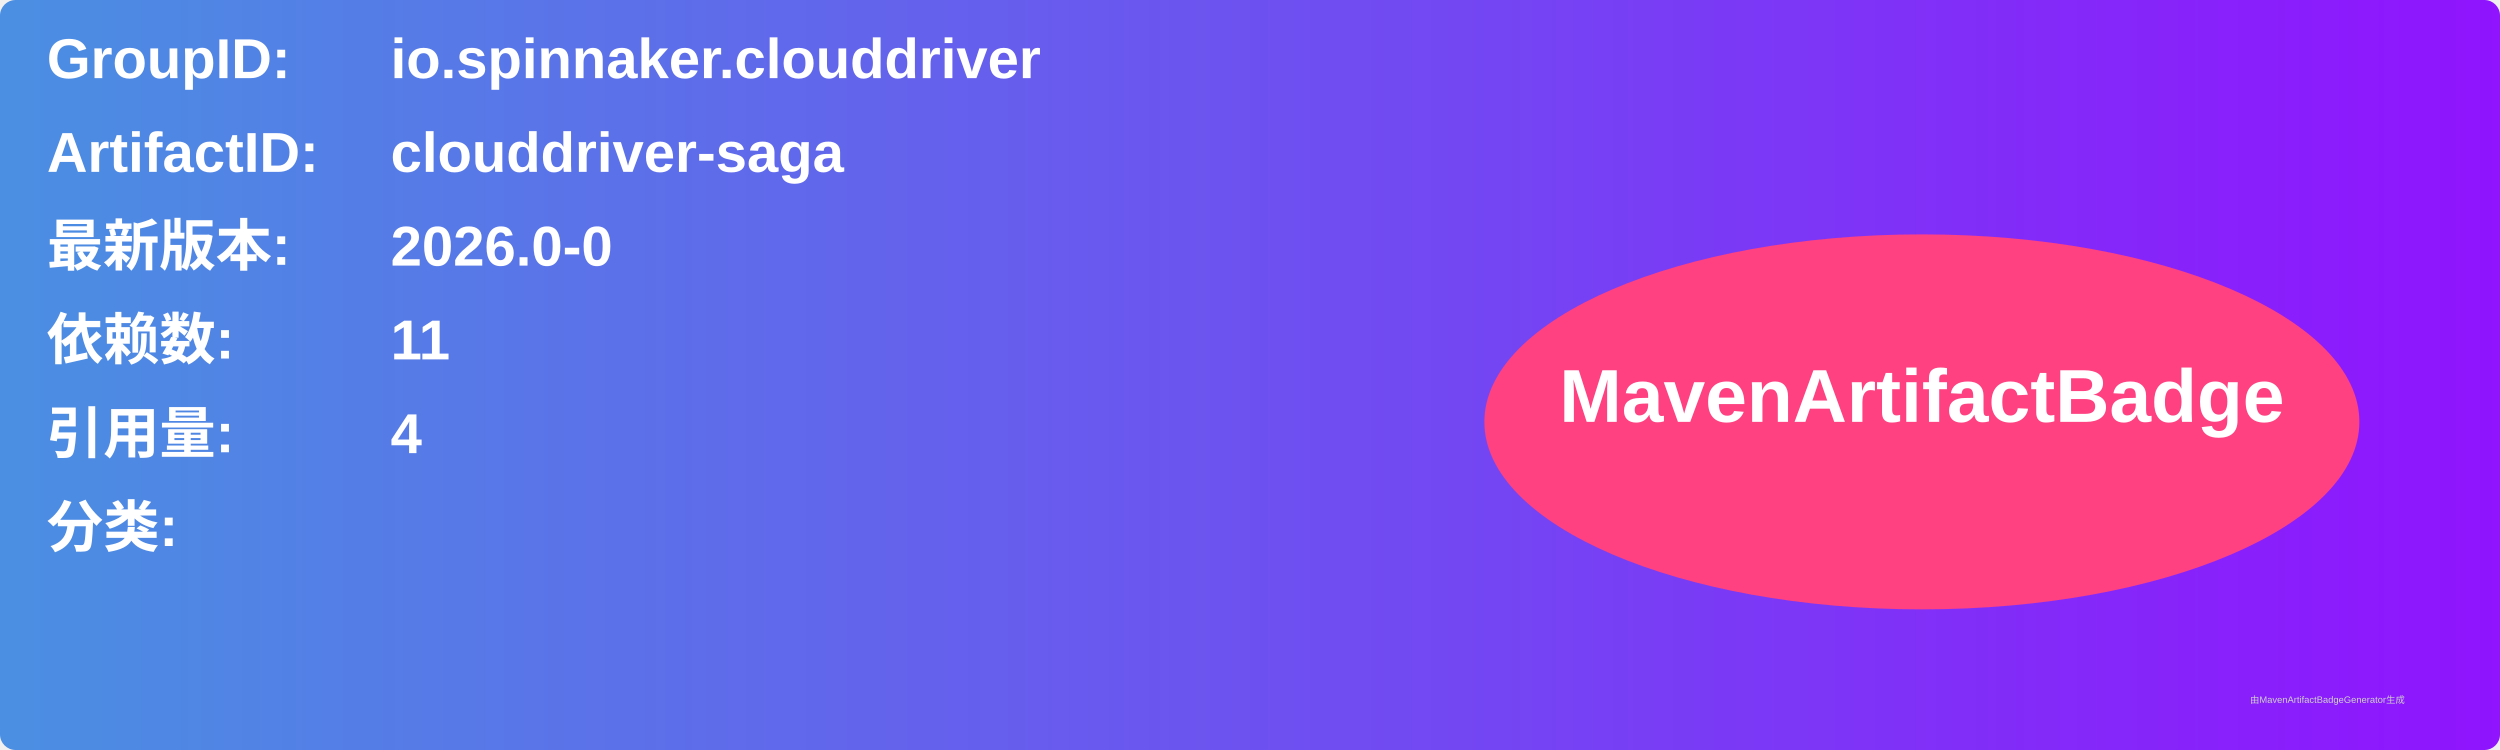
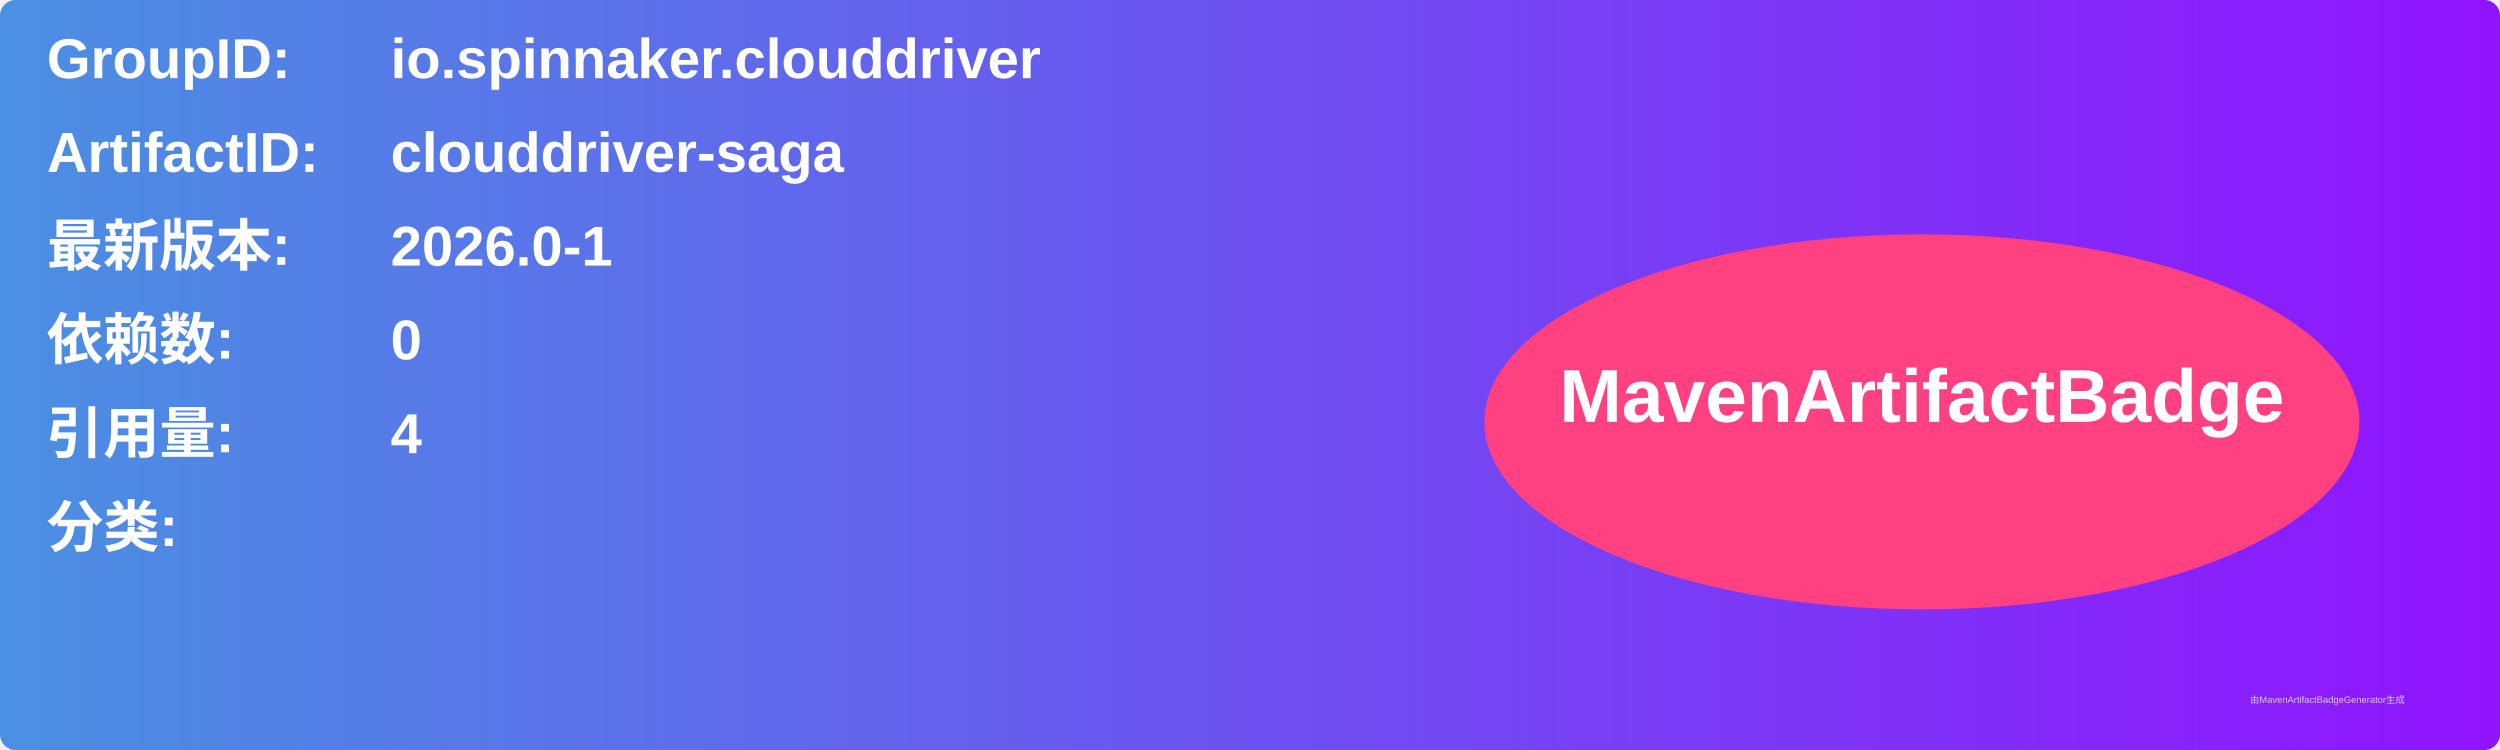
<svg xmlns="http://www.w3.org/2000/svg" width="800" height="240" viewBox="0 0 800 240">
  <linearGradient id="grad" x1="0%" y1="0%" x2="100%" y2="0%">
    <stop offset="0%" stop-color="#4a90e2" />
    <stop offset="100%" stop-color="#9013fe" />
  </linearGradient>
  <rect width="100%" height="100%" rx="5" ry="5" fill="url(#grad)" />
  <g transform="translate(15, 15)">
    <text x="0" y="10" font-family="Arial" font-size="18" fill="white" font-weight="bold" width="260">GroupID:</text>
    <text x="110" y="10" font-family="Arial" font-size="18" fill="white" font-weight="bold" width="460">io.spinnaker.clouddriver</text>
    <text x="0" y="40" font-family="Arial" font-size="18" fill="white" font-weight="bold" width="260">ArtifactID:</text>
    <text x="110" y="40" font-family="Arial" font-size="18" fill="white" font-weight="bold" width="460">clouddriver-saga</text>
    <text x="0" y="70" font-family="Arial" font-size="18" fill="white" font-weight="bold">最新版本:</text>
    <text x="110" y="70" font-family="Arial" font-size="18" fill="white" font-weight="bold">
-       <tspan font-weight="bold">2026.0-0</tspan>
+       <tspan font-weight="bold">2026.0-1</tspan>
    </text>
    <text x="0" y="100" font-family="Arial" font-size="18" fill="white" font-weight="bold">依赖数: </text>
    <text x="110" y="100" font-family="Arial" font-size="18" fill="white">
-       <tspan font-weight="bold">11</tspan>
+       <tspan font-weight="bold">0</tspan>
    </text>
    <text x="0" y="130" font-family="Arial" font-size="18" fill="white" font-weight="bold">引用量: </text>
    <text x="110" y="130" font-family="Arial" font-size="18" fill="white">
      <tspan font-weight="bold">4</tspan>
    </text>
    <text x="0" y="160" font-family="Arial" font-size="18" fill="white" font-weight="bold">分类:</text>
    <text x="10" y="190" font-family="Arial" font-size="10" fill="white">
      <tspan font-weight="bold" />
    </text>
    <ellipse cx="600" cy="120" rx="140" ry="60" fill="#ff4081" />
    <text x="600" y="120" text-anchor="middle" font-family="Arial" font-size="24" fill="white" font-weight="bold">MavenArtifactBadge</text>
  </g>
  <text x="720" y="225" font-family="Arial" font-size="3" fill="#d0d0d0">由MavenArtifactBadgeGenerator生成</text>
</svg>
